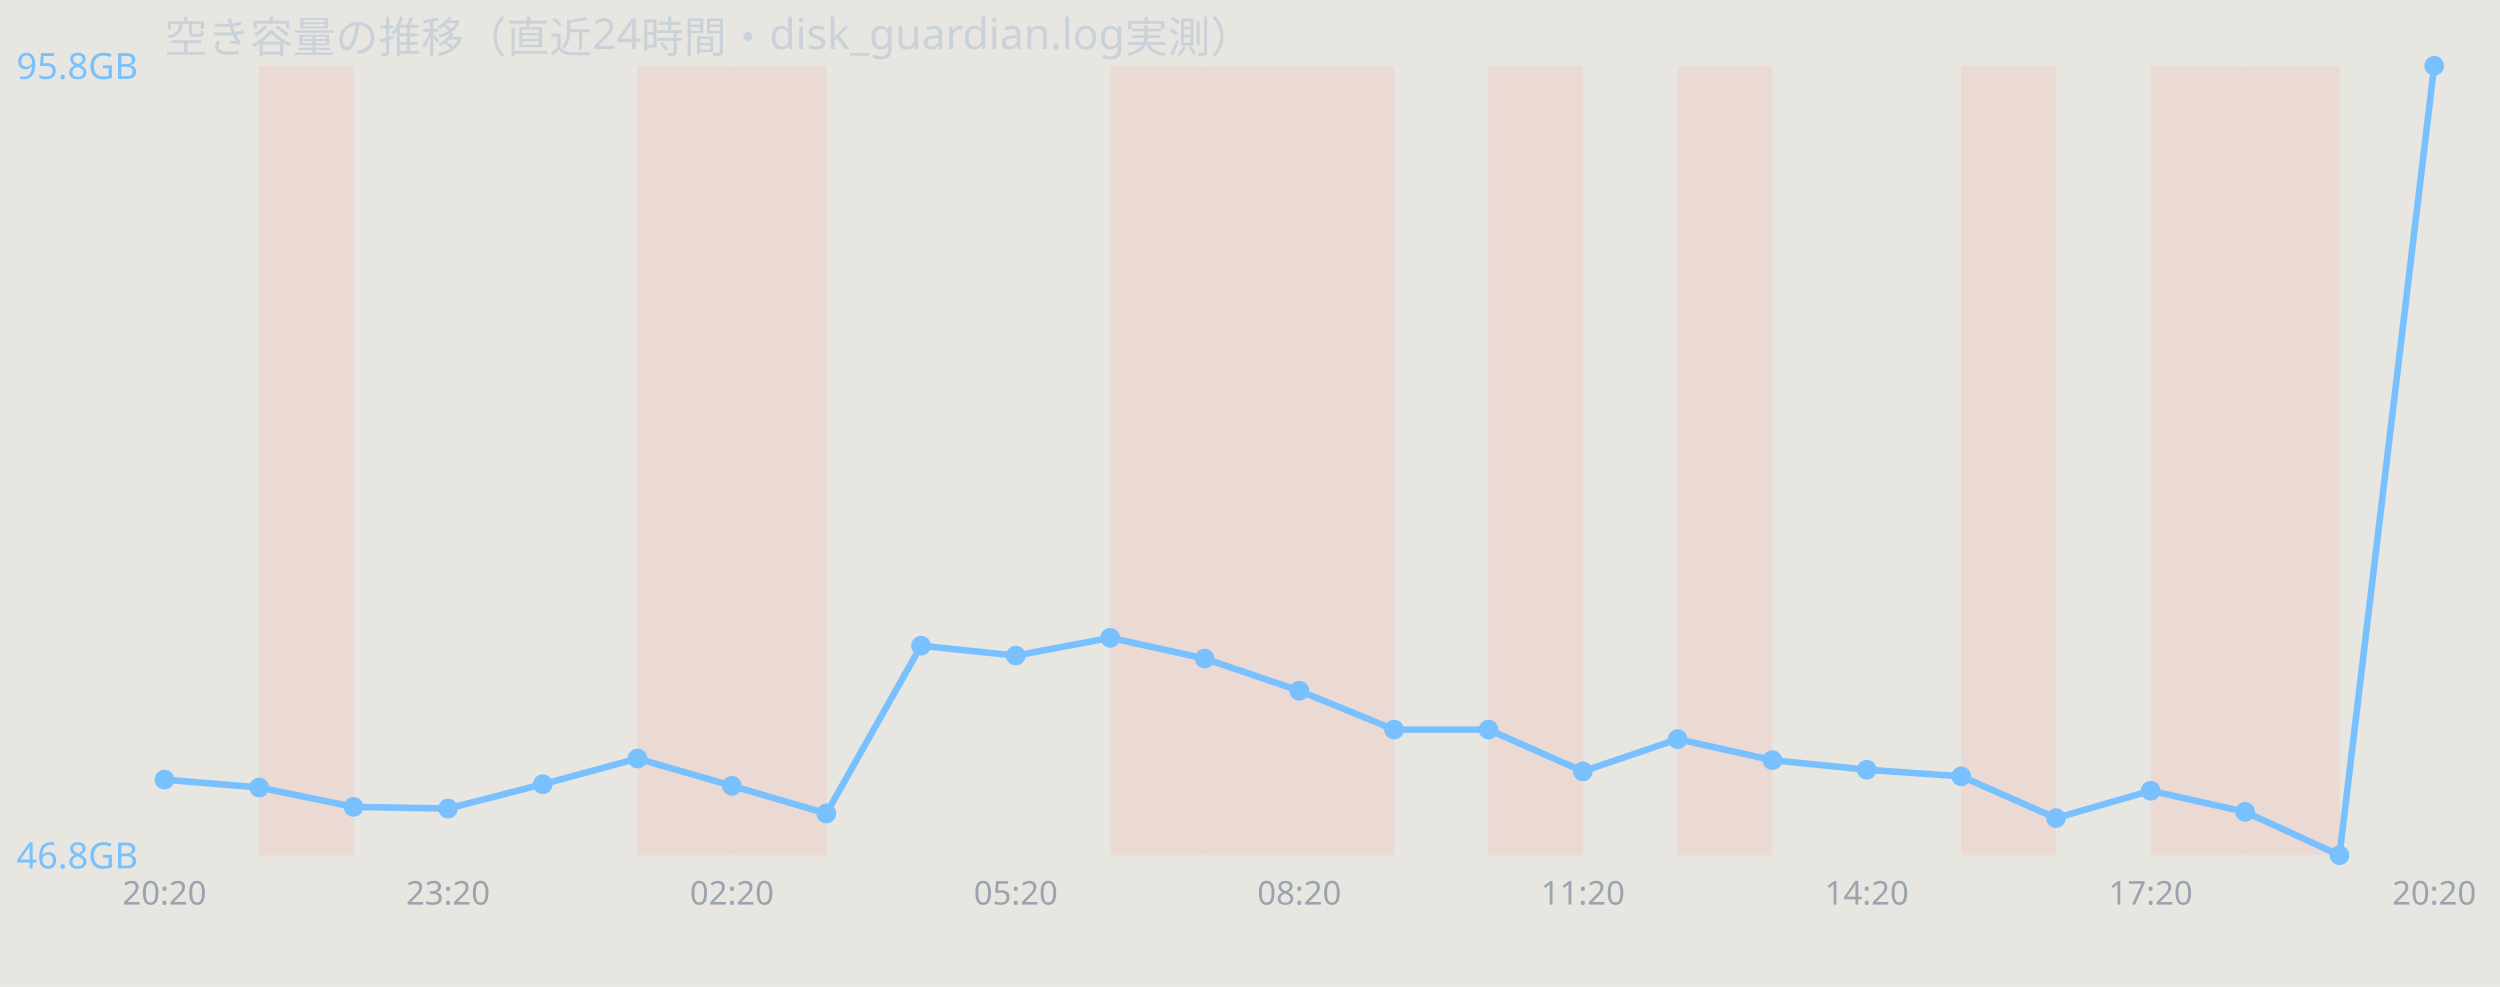
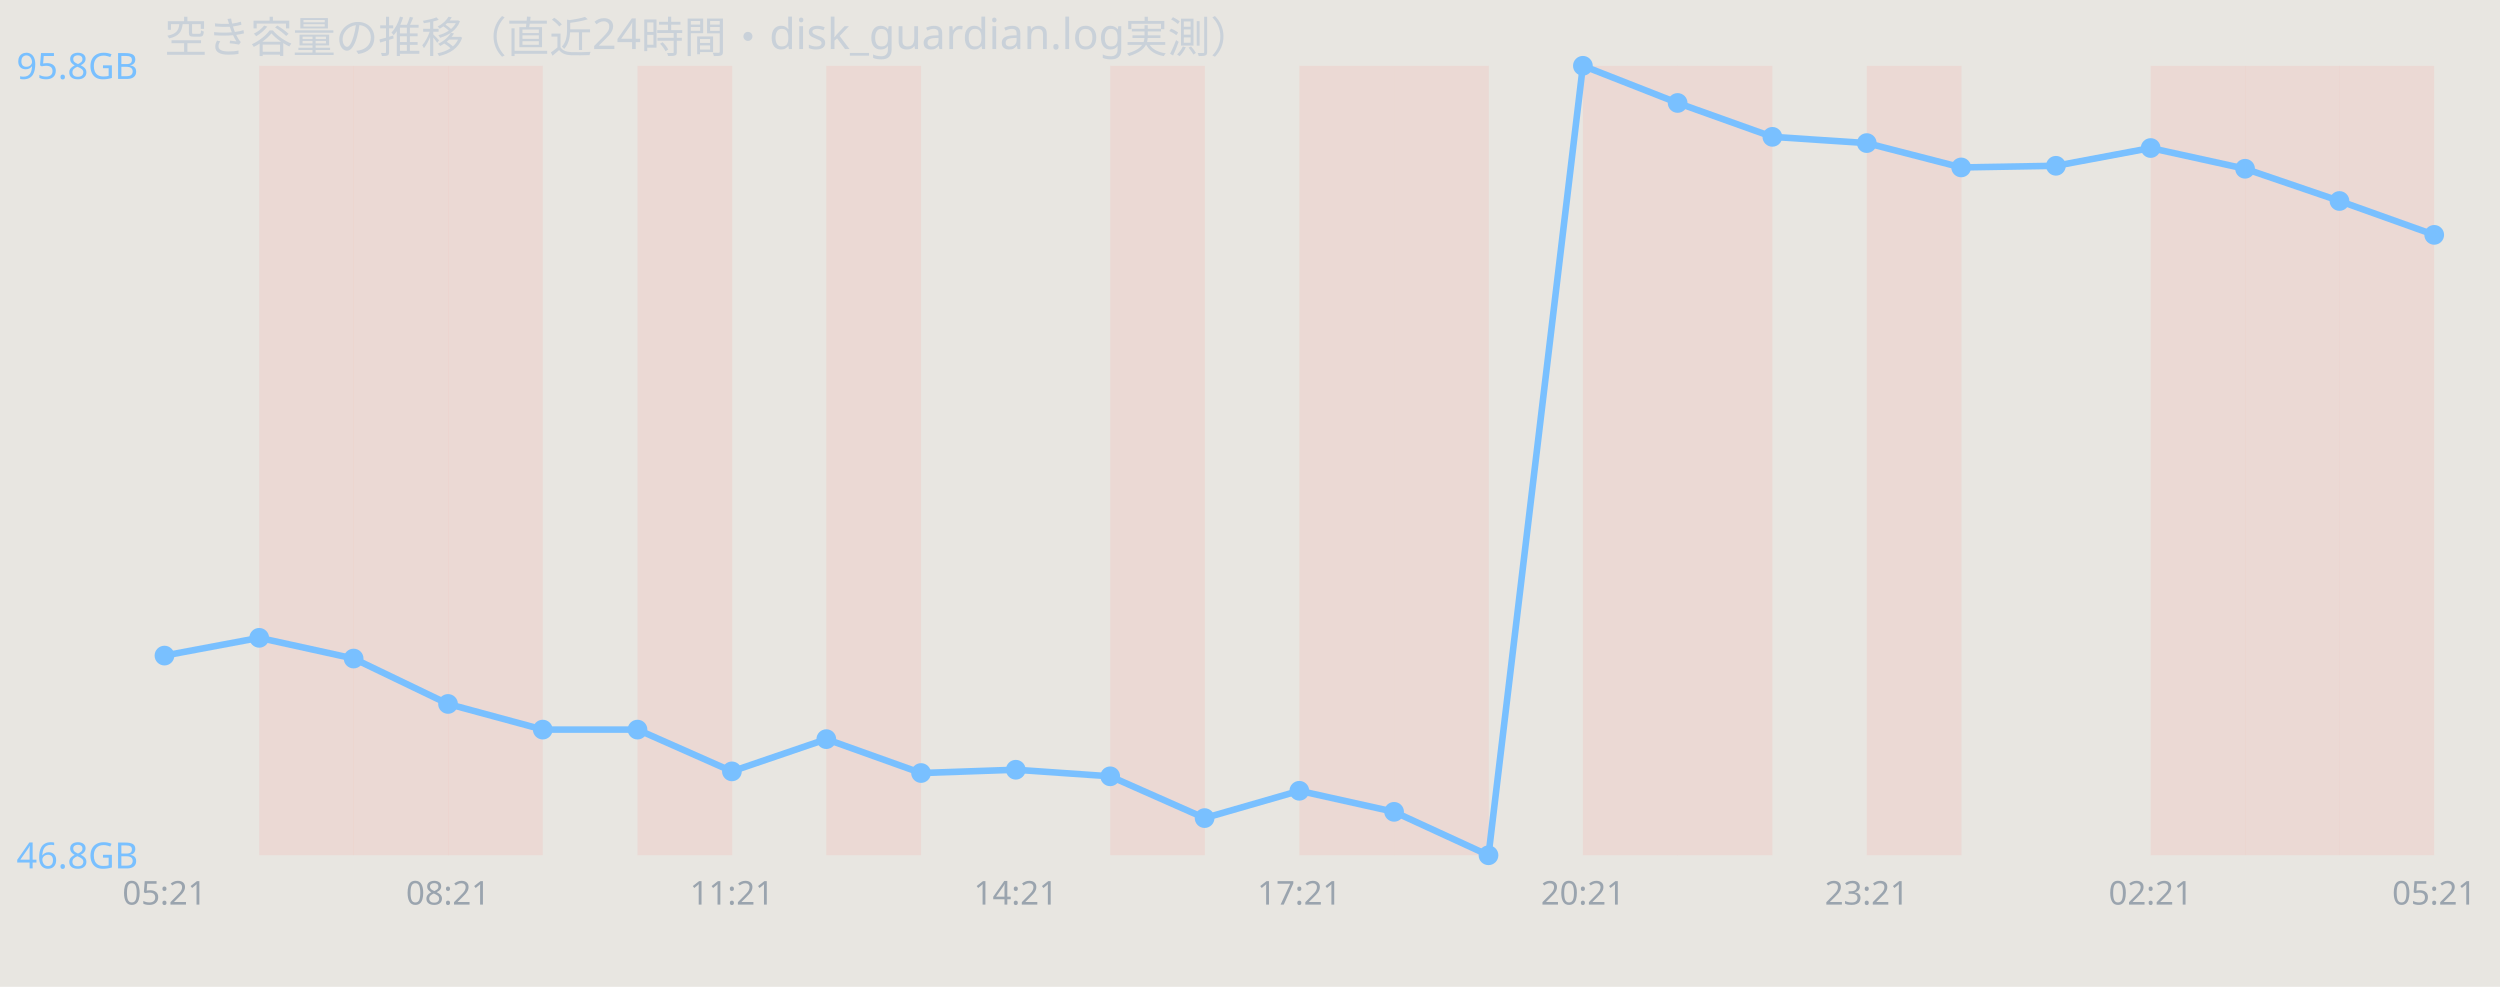
<svg xmlns="http://www.w3.org/2000/svg" width="760" height="300" viewBox="0 0 760 300" font-family="sans-serif">
  <rect width="760" height="300" fill="#e8e6e1" />
  <text x="50" y="16" font-size="13" fill="#c9d1d9">空き容量の推移（直近24時間・disk_guardian.log実測）</text>
  <rect x="78.8" y="20" width="28.8" height="240" fill="#ff7b72" opacity="0.12" />
+   <rect x="107.5" y="20" width="28.8" height="240" fill="#ff7b72" opacity="0.12" />
+   <rect x="136.2" y="20" width="28.8" height="240" fill="#ff7b72" opacity="0.12" />
  <rect x="193.8" y="20" width="28.8" height="240" fill="#ff7b72" opacity="0.12" />
-   <rect x="222.5" y="20" width="28.8" height="240" fill="#ff7b72" opacity="0.12" />
+   <rect x="251.2" y="20" width="28.8" height="240" fill="#ff7b72" opacity="0.12" />
  <rect x="337.5" y="20" width="28.8" height="240" fill="#ff7b72" opacity="0.12" />
-   <rect x="366.2" y="20" width="28.8" height="240" fill="#ff7b72" opacity="0.12" />
  <rect x="395.0" y="20" width="28.8" height="240" fill="#ff7b72" opacity="0.12" />
-   <rect x="452.5" y="20" width="28.8" height="240" fill="#ff7b72" opacity="0.12" />
+   <rect x="423.8" y="20" width="28.8" height="240" fill="#ff7b72" opacity="0.12" />
+   <rect x="481.2" y="20" width="28.8" height="240" fill="#ff7b72" opacity="0.12" />
  <rect x="510.0" y="20" width="28.8" height="240" fill="#ff7b72" opacity="0.12" />
-   <rect x="596.2" y="20" width="28.8" height="240" fill="#ff7b72" opacity="0.12" />
+   <rect x="567.5" y="20" width="28.8" height="240" fill="#ff7b72" opacity="0.12" />
  <rect x="653.8" y="20" width="28.8" height="240" fill="#ff7b72" opacity="0.12" />
  <rect x="682.5" y="20" width="28.8" height="240" fill="#ff7b72" opacity="0.12" />
-   <polyline points="50.0,237.0 78.8,239.4 107.5,245.3 136.2,245.8 165.0,238.4 193.8,230.6 222.5,238.9 251.2,247.3 280.0,196.3 308.8,199.3 337.5,193.9 366.2,200.2 395.0,210.0 423.8,221.8 452.5,221.8 481.2,234.5 510.0,224.7 538.8,231.1 567.5,234.0 596.2,236.0 625.0,248.7 653.8,240.4 682.5,246.8 711.2,260.0 740.0,20.0" fill="none" stroke="#79c0ff" stroke-width="2" />
-   <circle cx="50.0" cy="237.0" r="3" fill="#79c0ff" />
-   <circle cx="78.8" cy="239.4" r="3" fill="#79c0ff" />
-   <circle cx="107.5" cy="245.3" r="3" fill="#79c0ff" />
-   <circle cx="136.2" cy="245.8" r="3" fill="#79c0ff" />
-   <circle cx="165.0" cy="238.4" r="3" fill="#79c0ff" />
-   <circle cx="193.8" cy="230.6" r="3" fill="#79c0ff" />
-   <circle cx="222.5" cy="238.9" r="3" fill="#79c0ff" />
-   <circle cx="251.2" cy="247.3" r="3" fill="#79c0ff" />
-   <circle cx="280.0" cy="196.3" r="3" fill="#79c0ff" />
-   <circle cx="308.8" cy="199.3" r="3" fill="#79c0ff" />
-   <circle cx="337.5" cy="193.9" r="3" fill="#79c0ff" />
-   <circle cx="366.2" cy="200.2" r="3" fill="#79c0ff" />
-   <circle cx="395.0" cy="210.0" r="3" fill="#79c0ff" />
-   <circle cx="423.8" cy="221.8" r="3" fill="#79c0ff" />
-   <circle cx="452.5" cy="221.8" r="3" fill="#79c0ff" />
-   <circle cx="481.2" cy="234.5" r="3" fill="#79c0ff" />
-   <circle cx="510.0" cy="224.7" r="3" fill="#79c0ff" />
-   <circle cx="538.8" cy="231.1" r="3" fill="#79c0ff" />
-   <circle cx="567.5" cy="234.0" r="3" fill="#79c0ff" />
-   <circle cx="596.2" cy="236.0" r="3" fill="#79c0ff" />
-   <circle cx="625.0" cy="248.7" r="3" fill="#79c0ff" />
-   <circle cx="653.8" cy="240.4" r="3" fill="#79c0ff" />
-   <circle cx="682.5" cy="246.8" r="3" fill="#79c0ff" />
-   <circle cx="711.2" cy="260.0" r="3" fill="#79c0ff" />
-   <circle cx="740.0" cy="20.0" r="3" fill="#79c0ff" />
+   <rect x="711.2" y="20" width="28.8" height="240" fill="#ff7b72" opacity="0.12" />
+   <polyline points="50.0,199.3 78.8,193.9 107.5,200.2 136.2,214.0 165.0,221.8 193.8,221.8 222.5,234.5 251.2,224.7 280.0,235.0 308.8,234.0 337.5,236.0 366.2,248.7 395.0,240.4 423.8,246.8 452.5,260.0 481.2,20.0 510.0,31.3 538.8,41.6 567.5,43.5 596.2,50.9 625.0,50.4 653.8,45.0 682.5,51.3 711.2,61.1 740.0,71.4" fill="none" stroke="#79c0ff" stroke-width="2" />
+   <circle cx="50.0" cy="199.3" r="3" fill="#79c0ff" />
+   <circle cx="78.8" cy="193.9" r="3" fill="#79c0ff" />
+   <circle cx="107.5" cy="200.2" r="3" fill="#79c0ff" />
+   <circle cx="136.2" cy="214.0" r="3" fill="#79c0ff" />
+   <circle cx="165.0" cy="221.8" r="3" fill="#79c0ff" />
+   <circle cx="193.8" cy="221.8" r="3" fill="#79c0ff" />
+   <circle cx="222.5" cy="234.5" r="3" fill="#79c0ff" />
+   <circle cx="251.2" cy="224.7" r="3" fill="#79c0ff" />
+   <circle cx="280.0" cy="235.0" r="3" fill="#79c0ff" />
+   <circle cx="308.8" cy="234.0" r="3" fill="#79c0ff" />
+   <circle cx="337.5" cy="236.0" r="3" fill="#79c0ff" />
+   <circle cx="366.2" cy="248.7" r="3" fill="#79c0ff" />
+   <circle cx="395.0" cy="240.4" r="3" fill="#79c0ff" />
+   <circle cx="423.8" cy="246.8" r="3" fill="#79c0ff" />
+   <circle cx="452.5" cy="260.0" r="3" fill="#79c0ff" />
+   <circle cx="481.2" cy="20.0" r="3" fill="#79c0ff" />
+   <circle cx="510.0" cy="31.3" r="3" fill="#79c0ff" />
+   <circle cx="538.8" cy="41.6" r="3" fill="#79c0ff" />
+   <circle cx="567.5" cy="43.5" r="3" fill="#79c0ff" />
+   <circle cx="596.2" cy="50.9" r="3" fill="#79c0ff" />
+   <circle cx="625.0" cy="50.4" r="3" fill="#79c0ff" />
+   <circle cx="653.8" cy="45.0" r="3" fill="#79c0ff" />
+   <circle cx="682.5" cy="51.3" r="3" fill="#79c0ff" />
+   <circle cx="711.2" cy="61.1" r="3" fill="#79c0ff" />
+   <circle cx="740.0" cy="71.4" r="3" fill="#79c0ff" />
  <text x="5" y="24.0" font-size="11" fill="#79c0ff">95.8GB</text>
  <text x="5" y="264.0" font-size="11" fill="#79c0ff">46.8GB</text>
-   <text x="50.0" y="275" font-size="10" fill="#9aa4ae" text-anchor="middle">20:20</text>
-   <text x="136.2" y="275" font-size="10" fill="#9aa4ae" text-anchor="middle">23:20</text>
-   <text x="222.5" y="275" font-size="10" fill="#9aa4ae" text-anchor="middle">02:20</text>
-   <text x="308.8" y="275" font-size="10" fill="#9aa4ae" text-anchor="middle">05:20</text>
-   <text x="395.0" y="275" font-size="10" fill="#9aa4ae" text-anchor="middle">08:20</text>
-   <text x="481.2" y="275" font-size="10" fill="#9aa4ae" text-anchor="middle">11:20</text>
-   <text x="567.5" y="275" font-size="10" fill="#9aa4ae" text-anchor="middle">14:20</text>
-   <text x="653.8" y="275" font-size="10" fill="#9aa4ae" text-anchor="middle">17:20</text>
-   <text x="740.0" y="275" font-size="10" fill="#9aa4ae" text-anchor="middle">20:20</text>
+   <text x="50.0" y="275" font-size="10" fill="#9aa4ae" text-anchor="middle">05:21</text>
+   <text x="136.2" y="275" font-size="10" fill="#9aa4ae" text-anchor="middle">08:21</text>
+   <text x="222.5" y="275" font-size="10" fill="#9aa4ae" text-anchor="middle">11:21</text>
+   <text x="308.8" y="275" font-size="10" fill="#9aa4ae" text-anchor="middle">14:21</text>
+   <text x="395.0" y="275" font-size="10" fill="#9aa4ae" text-anchor="middle">17:21</text>
+   <text x="481.2" y="275" font-size="10" fill="#9aa4ae" text-anchor="middle">20:21</text>
+   <text x="567.5" y="275" font-size="10" fill="#9aa4ae" text-anchor="middle">23:21</text>
+   <text x="653.8" y="275" font-size="10" fill="#9aa4ae" text-anchor="middle">02:21</text>
+   <text x="740.0" y="275" font-size="10" fill="#9aa4ae" text-anchor="middle">05:21</text>
</svg>
